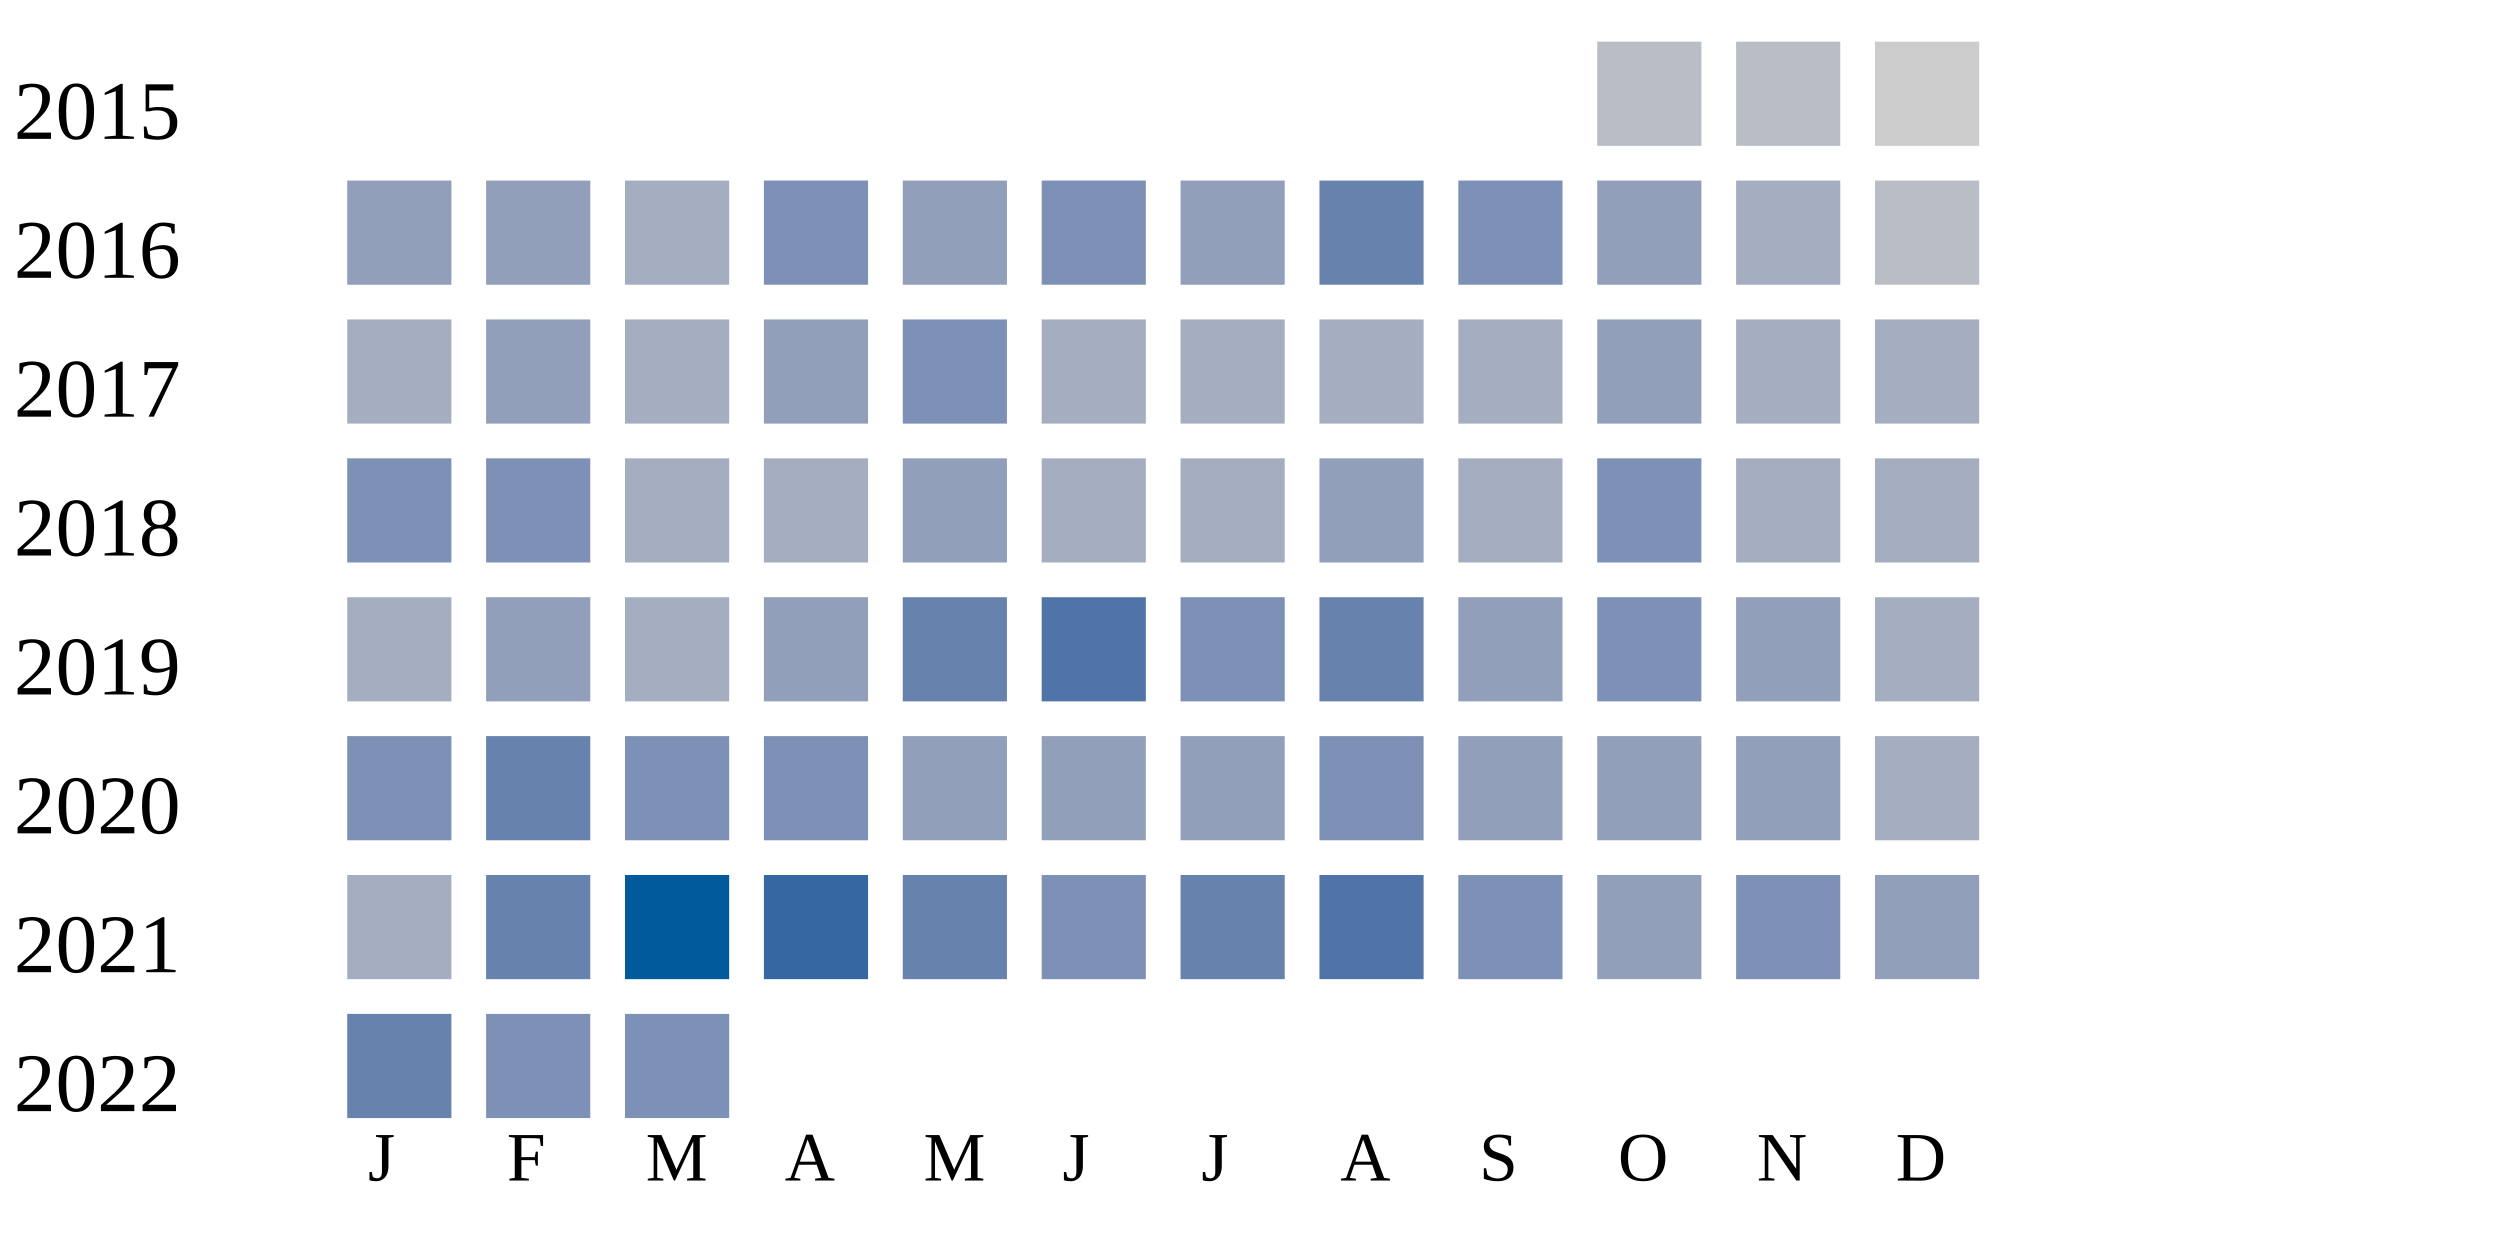
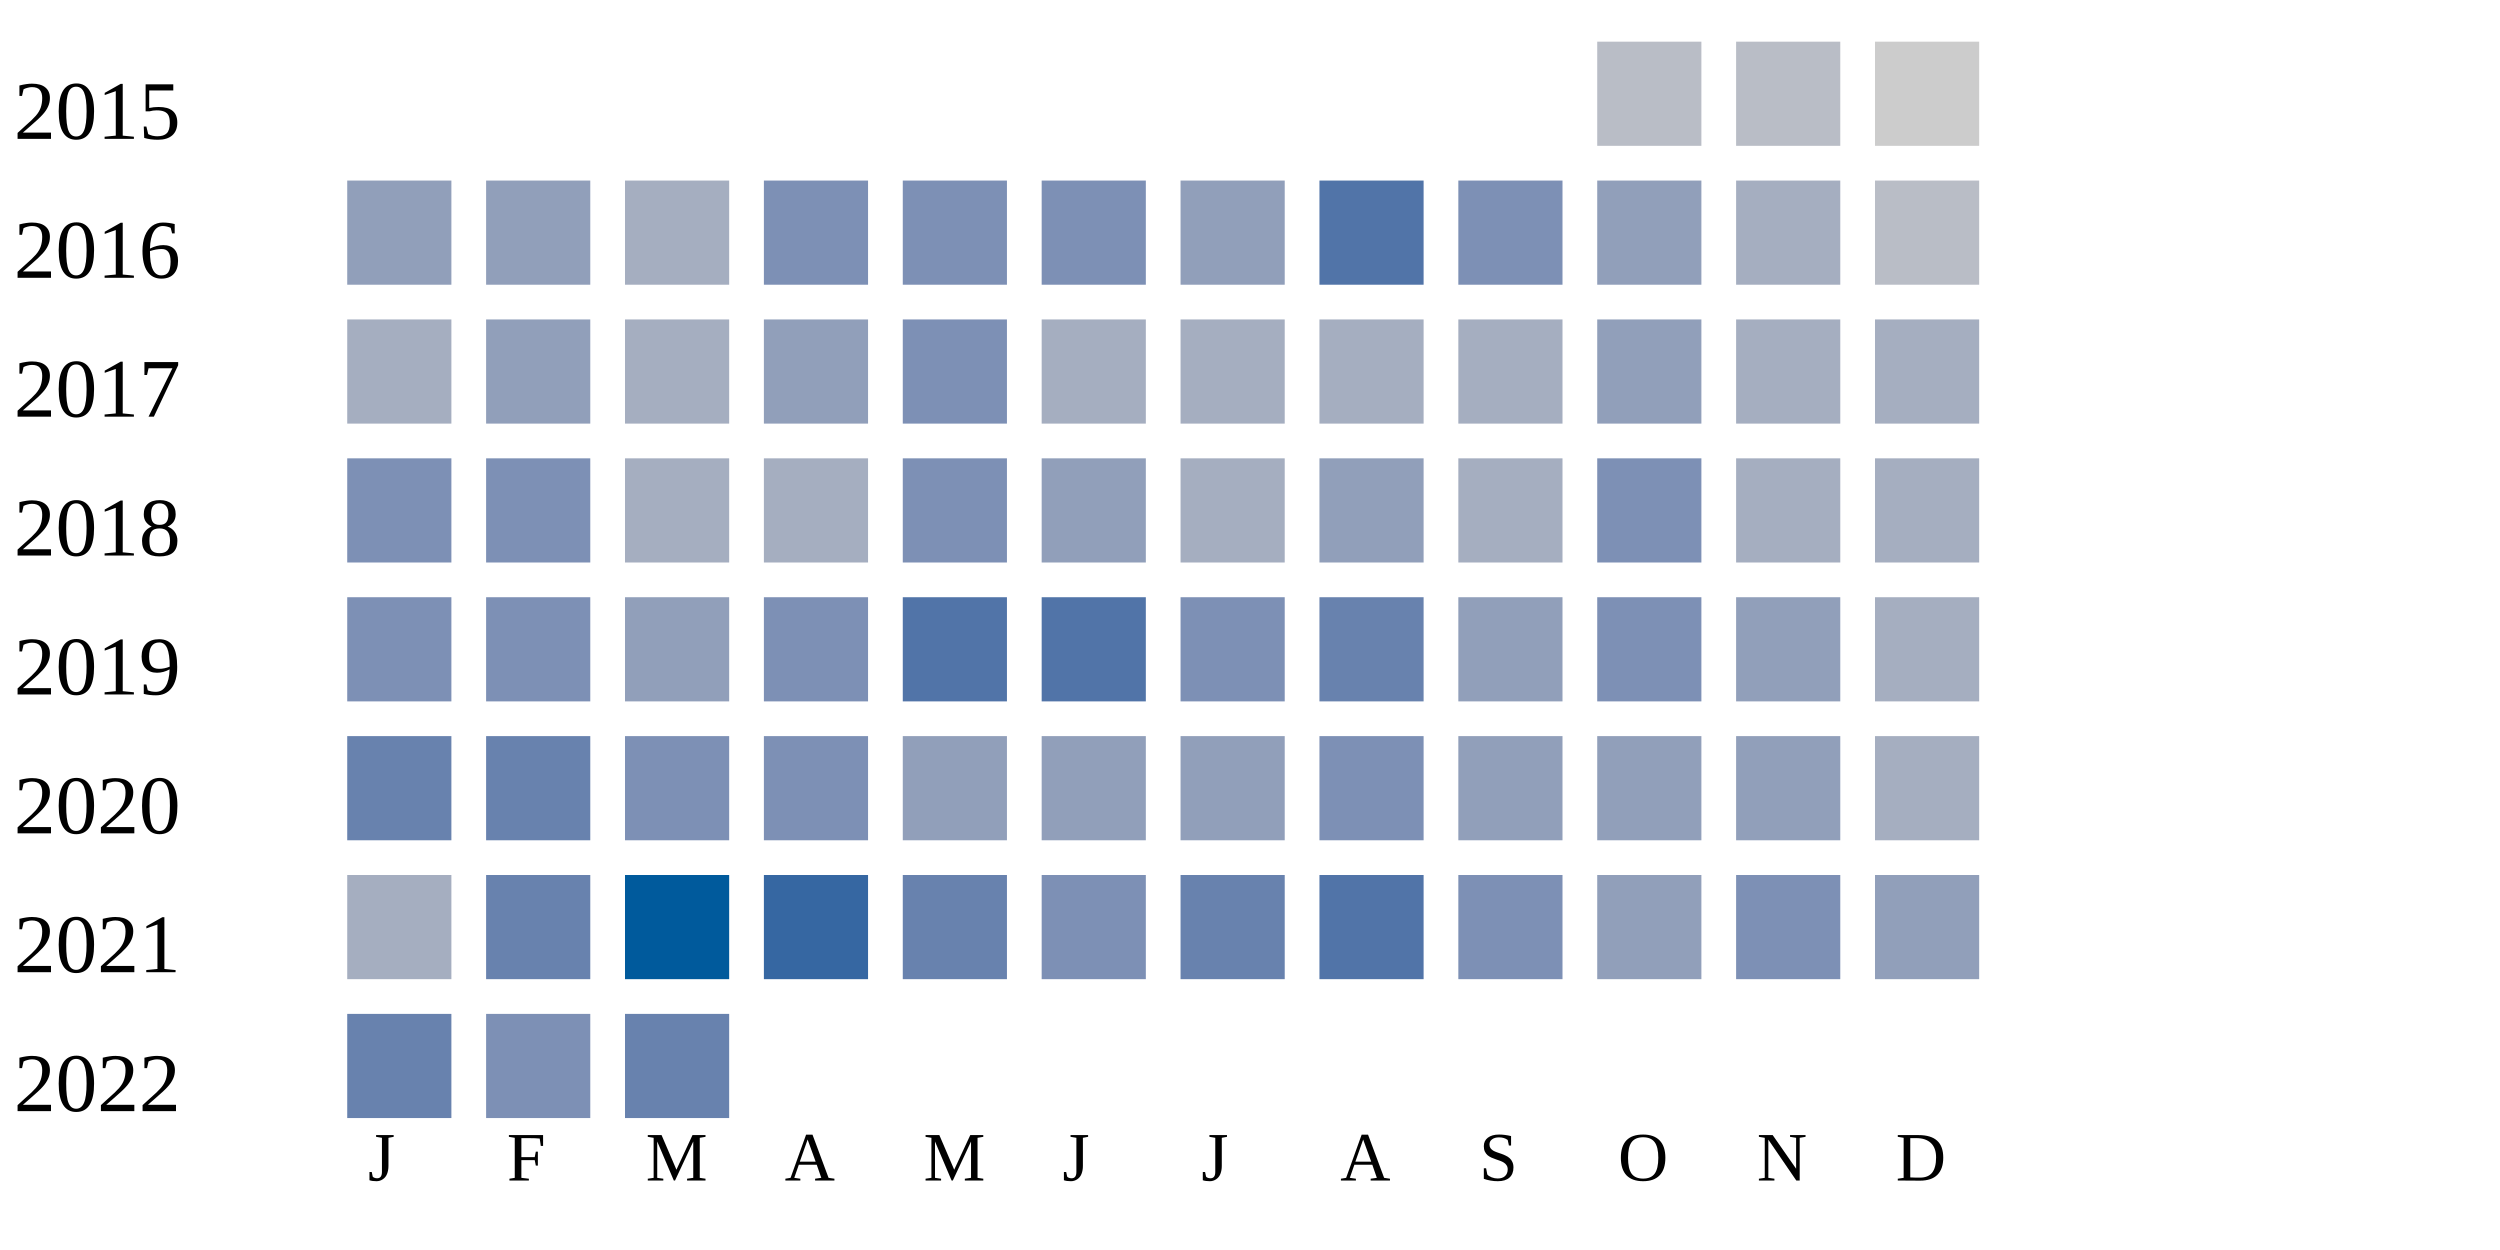
<svg xmlns="http://www.w3.org/2000/svg" width="360" height="180">
  <g transform="translate(0 0)">
    <text x="2" y="20">2015</text>
    <rect x="230" y="6" width="15" height="15" fill="#b9bdc6" />
    <rect x="250" y="6" width="15" height="15" fill="#b9bdc6" />
    <rect x="270" y="6" width="15" height="15" fill="#cccccc" />
  </g>
  <g transform="translate(0 20)">
    <text x="2" y="20">2016</text>
    <rect x="50" y="6" width="15" height="15" fill="#919fba" />
    <rect x="70" y="6" width="15" height="15" fill="#919fba" />
    <rect x="90" y="6" width="15" height="15" fill="#a5aec0" />
    <rect x="110" y="6" width="15" height="15" fill="#7d90b5" />
-     <rect x="130" y="6" width="15" height="15" fill="#919fba" />
+     <rect x="130" y="6" width="15" height="15" fill="#7d90b5" />
    <rect x="150" y="6" width="15" height="15" fill="#7d90b5" />
    <rect x="170" y="6" width="15" height="15" fill="#919fba" />
-     <rect x="190" y="6" width="15" height="15" fill="#6882ae" />
+     <rect x="190" y="6" width="15" height="15" fill="#5174a8" />
    <rect x="210" y="6" width="15" height="15" fill="#7d90b5" />
    <rect x="230" y="6" width="15" height="15" fill="#919fba" />
    <rect x="250" y="6" width="15" height="15" fill="#a5aec0" />
    <rect x="270" y="6" width="15" height="15" fill="#b9bdc6" />
  </g>
  <g transform="translate(0 40)">
    <text x="2" y="20">2017</text>
    <rect x="50" y="6" width="15" height="15" fill="#a5aec0" />
    <rect x="70" y="6" width="15" height="15" fill="#919fba" />
    <rect x="90" y="6" width="15" height="15" fill="#a5aec0" />
    <rect x="110" y="6" width="15" height="15" fill="#919fba" />
    <rect x="130" y="6" width="15" height="15" fill="#7d90b5" />
    <rect x="150" y="6" width="15" height="15" fill="#a5aec0" />
    <rect x="170" y="6" width="15" height="15" fill="#a5aec0" />
    <rect x="190" y="6" width="15" height="15" fill="#a5aec0" />
    <rect x="210" y="6" width="15" height="15" fill="#a5aec0" />
    <rect x="230" y="6" width="15" height="15" fill="#919fba" />
    <rect x="250" y="6" width="15" height="15" fill="#a5aec0" />
    <rect x="270" y="6" width="15" height="15" fill="#a5aec0" />
  </g>
  <g transform="translate(0 60)">
    <text x="2" y="20">2018</text>
    <rect x="50" y="6" width="15" height="15" fill="#7d90b5" />
    <rect x="70" y="6" width="15" height="15" fill="#7d90b5" />
    <rect x="90" y="6" width="15" height="15" fill="#a5aec0" />
    <rect x="110" y="6" width="15" height="15" fill="#a5aec0" />
-     <rect x="130" y="6" width="15" height="15" fill="#919fba" />
-     <rect x="150" y="6" width="15" height="15" fill="#a5aec0" />
+     <rect x="130" y="6" width="15" height="15" fill="#7d90b5" />
+     <rect x="150" y="6" width="15" height="15" fill="#919fba" />
    <rect x="170" y="6" width="15" height="15" fill="#a5aec0" />
    <rect x="190" y="6" width="15" height="15" fill="#919fba" />
    <rect x="210" y="6" width="15" height="15" fill="#a5aec0" />
    <rect x="230" y="6" width="15" height="15" fill="#7d90b5" />
    <rect x="250" y="6" width="15" height="15" fill="#a5aec0" />
    <rect x="270" y="6" width="15" height="15" fill="#a5aec0" />
  </g>
  <g transform="translate(0 80)">
    <text x="2" y="20">2019</text>
-     <rect x="50" y="6" width="15" height="15" fill="#a5aec0" />
-     <rect x="70" y="6" width="15" height="15" fill="#919fba" />
-     <rect x="90" y="6" width="15" height="15" fill="#a5aec0" />
-     <rect x="110" y="6" width="15" height="15" fill="#919fba" />
-     <rect x="130" y="6" width="15" height="15" fill="#6882ae" />
+     <rect x="50" y="6" width="15" height="15" fill="#7d90b5" />
+     <rect x="70" y="6" width="15" height="15" fill="#7d90b5" />
+     <rect x="90" y="6" width="15" height="15" fill="#919fba" />
+     <rect x="110" y="6" width="15" height="15" fill="#7d90b5" />
+     <rect x="130" y="6" width="15" height="15" fill="#5174a8" />
    <rect x="150" y="6" width="15" height="15" fill="#5174a8" />
    <rect x="170" y="6" width="15" height="15" fill="#7d90b5" />
    <rect x="190" y="6" width="15" height="15" fill="#6882ae" />
    <rect x="210" y="6" width="15" height="15" fill="#919fba" />
    <rect x="230" y="6" width="15" height="15" fill="#7d90b5" />
    <rect x="250" y="6" width="15" height="15" fill="#919fba" />
    <rect x="270" y="6" width="15" height="15" fill="#a5aec0" />
  </g>
  <g transform="translate(0 100)">
    <text x="2" y="20">2020</text>
-     <rect x="50" y="6" width="15" height="15" fill="#7d90b5" />
+     <rect x="50" y="6" width="15" height="15" fill="#6882ae" />
    <rect x="70" y="6" width="15" height="15" fill="#6882ae" />
    <rect x="90" y="6" width="15" height="15" fill="#7d90b5" />
    <rect x="110" y="6" width="15" height="15" fill="#7d90b5" />
    <rect x="130" y="6" width="15" height="15" fill="#919fba" />
    <rect x="150" y="6" width="15" height="15" fill="#919fba" />
    <rect x="170" y="6" width="15" height="15" fill="#919fba" />
    <rect x="190" y="6" width="15" height="15" fill="#7d90b5" />
    <rect x="210" y="6" width="15" height="15" fill="#919fba" />
    <rect x="230" y="6" width="15" height="15" fill="#919fba" />
    <rect x="250" y="6" width="15" height="15" fill="#919fba" />
    <rect x="270" y="6" width="15" height="15" fill="#a5aec0" />
  </g>
  <g transform="translate(0 120)">
    <text x="2" y="20">2021</text>
    <rect x="50" y="6" width="15" height="15" fill="#a5aec0" />
    <rect x="70" y="6" width="15" height="15" fill="#6882ae" />
    <rect x="90" y="6" width="15" height="15" fill="#005a9c" />
    <rect x="110" y="6" width="15" height="15" fill="#3667a2" />
    <rect x="130" y="6" width="15" height="15" fill="#6882ae" />
    <rect x="150" y="6" width="15" height="15" fill="#7d90b5" />
    <rect x="170" y="6" width="15" height="15" fill="#6882ae" />
    <rect x="190" y="6" width="15" height="15" fill="#5174a8" />
    <rect x="210" y="6" width="15" height="15" fill="#7d90b5" />
    <rect x="230" y="6" width="15" height="15" fill="#919fba" />
    <rect x="250" y="6" width="15" height="15" fill="#7d90b5" />
    <rect x="270" y="6" width="15" height="15" fill="#919fba" />
  </g>
  <g transform="translate(0 140)">
    <text x="2" y="20">2022</text>
    <rect x="50" y="6" width="15" height="15" fill="#6882ae" />
    <rect x="70" y="6" width="15" height="15" fill="#7d90b5" />
-     <rect x="90" y="6" width="15" height="15" fill="#7d90b5" />
+     <rect x="90" y="6" width="15" height="15" fill="#6882ae" />
  </g>
  <text style="font-size: 10px; text-align: center" x="53" y="170">J</text>
  <text style="font-size: 10px; text-align: center" x="73" y="170">F</text>
  <text style="font-size: 10px; text-align: center" x="93" y="170">M</text>
  <text style="font-size: 10px; text-align: center" x="113" y="170">A</text>
  <text style="font-size: 10px; text-align: center" x="133" y="170">M</text>
  <text style="font-size: 10px; text-align: center" x="153" y="170">J</text>
  <text style="font-size: 10px; text-align: center" x="173" y="170">J</text>
  <text style="font-size: 10px; text-align: center" x="193" y="170">A</text>
  <text style="font-size: 10px; text-align: center" x="213" y="170">S</text>
  <text style="font-size: 10px; text-align: center" x="233" y="170">O</text>
  <text style="font-size: 10px; text-align: center" x="253" y="170">N</text>
  <text style="font-size: 10px; text-align: center" x="273" y="170">D</text>
  <text style="font-size: 10px;" x="155" y="189">Less</text>
  <rect fill="#b9bdc6" width="10" height="10" x="180" y="180" />
  <rect fill="#919fba" width="10" height="10" x="195" y="180" />
  <rect fill="#6882ae" width="10" height="10" x="210" y="180" />
  <rect fill="#005a9c" width="10" height="10" x="225" y="180" />
  <text x="240" y="189" style="font-size: 10px;">More</text>
</svg>
